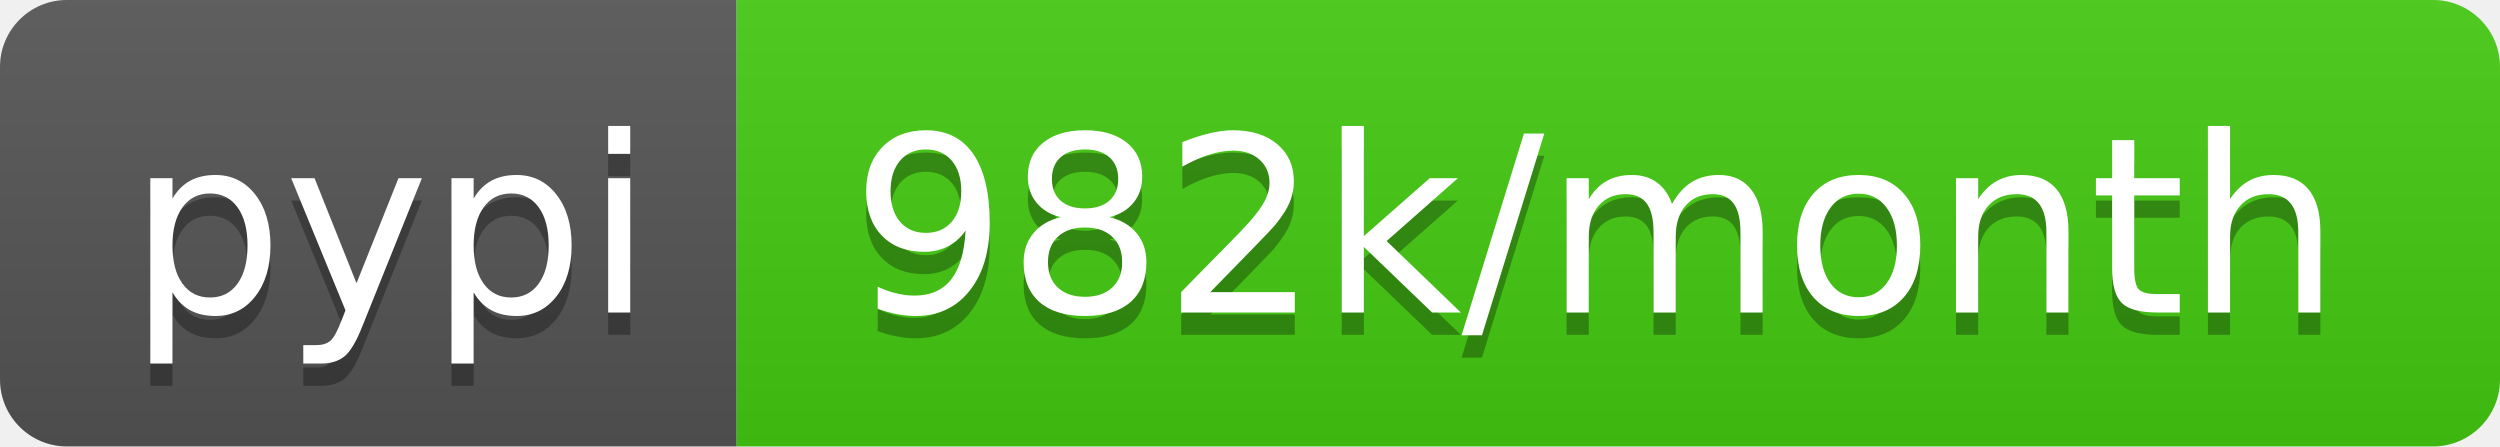
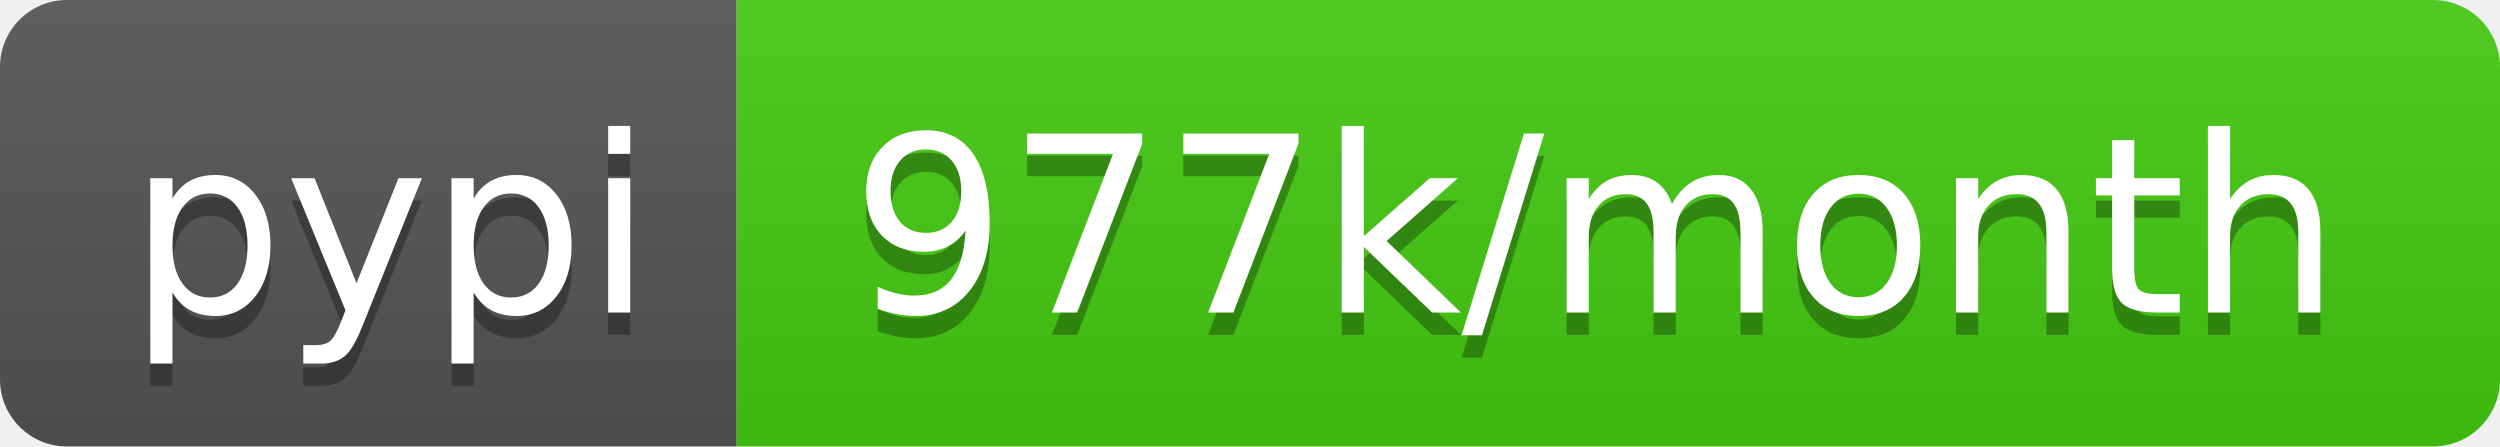
<svg xmlns="http://www.w3.org/2000/svg" width="112" height="20">
  <linearGradient id="b" x2="0" y2="100%">
    <stop offset="0" stop-color="#bbb" stop-opacity=".1" />
    <stop offset="1" stop-opacity=".1" />
  </linearGradient>
  <clipPath id="a">
    <rect width="112" height="20" rx="3" fill="#fff" />
  </clipPath>
  <g clip-path="url(#a)">
    <path fill="#555" d="M0 0h33v20H0z" />
    <path fill="#4c1" d="M33 0h79v20H33z" />
    <path fill="url(#b)" d="M0 0h112v20H0z" />
  </g>
  <g fill="#fff" text-anchor="middle" font-family="DejaVu Sans,Verdana,Geneva,sans-serif" font-size="110">
    <text x="175" y="150" fill="#010101" fill-opacity=".3" transform="scale(.1)" textLength="230">pypi</text>
    <text x="175" y="140" transform="scale(.1)" textLength="230">pypi</text>
-     <text x="715" y="150" fill="#010101" fill-opacity=".3" transform="scale(.1)" textLength="690">982k/month</text>
-     <text x="715" y="140" transform="scale(.1)" textLength="690">982k/month</text>
+     <text x="715" y="150" fill="#010101" fill-opacity=".3" transform="scale(.1)" textLength="690">977k/month</text>
+     <text x="715" y="140" transform="scale(.1)" textLength="690">977k/month</text>
  </g>
</svg>
